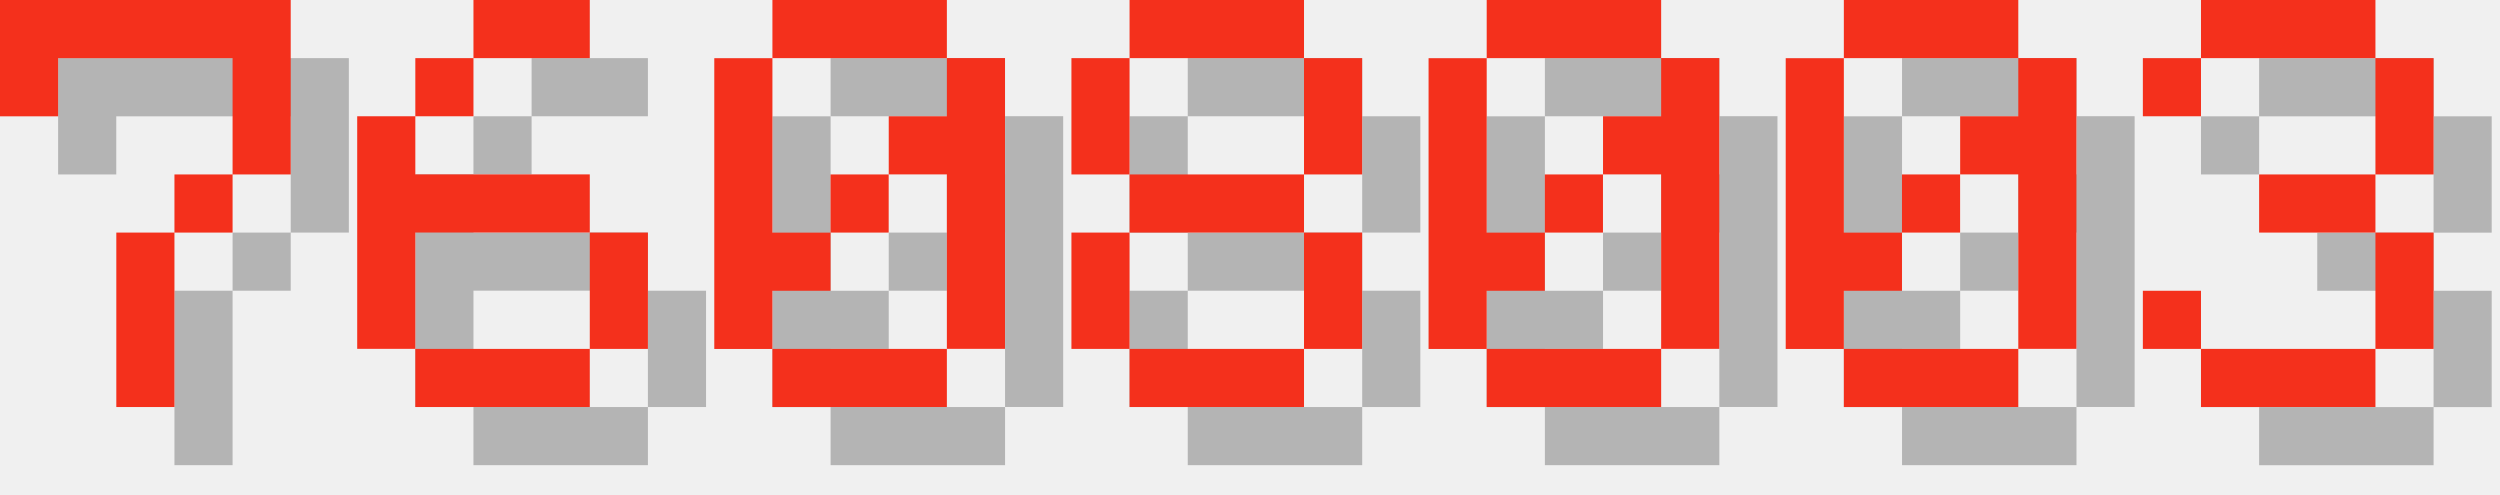
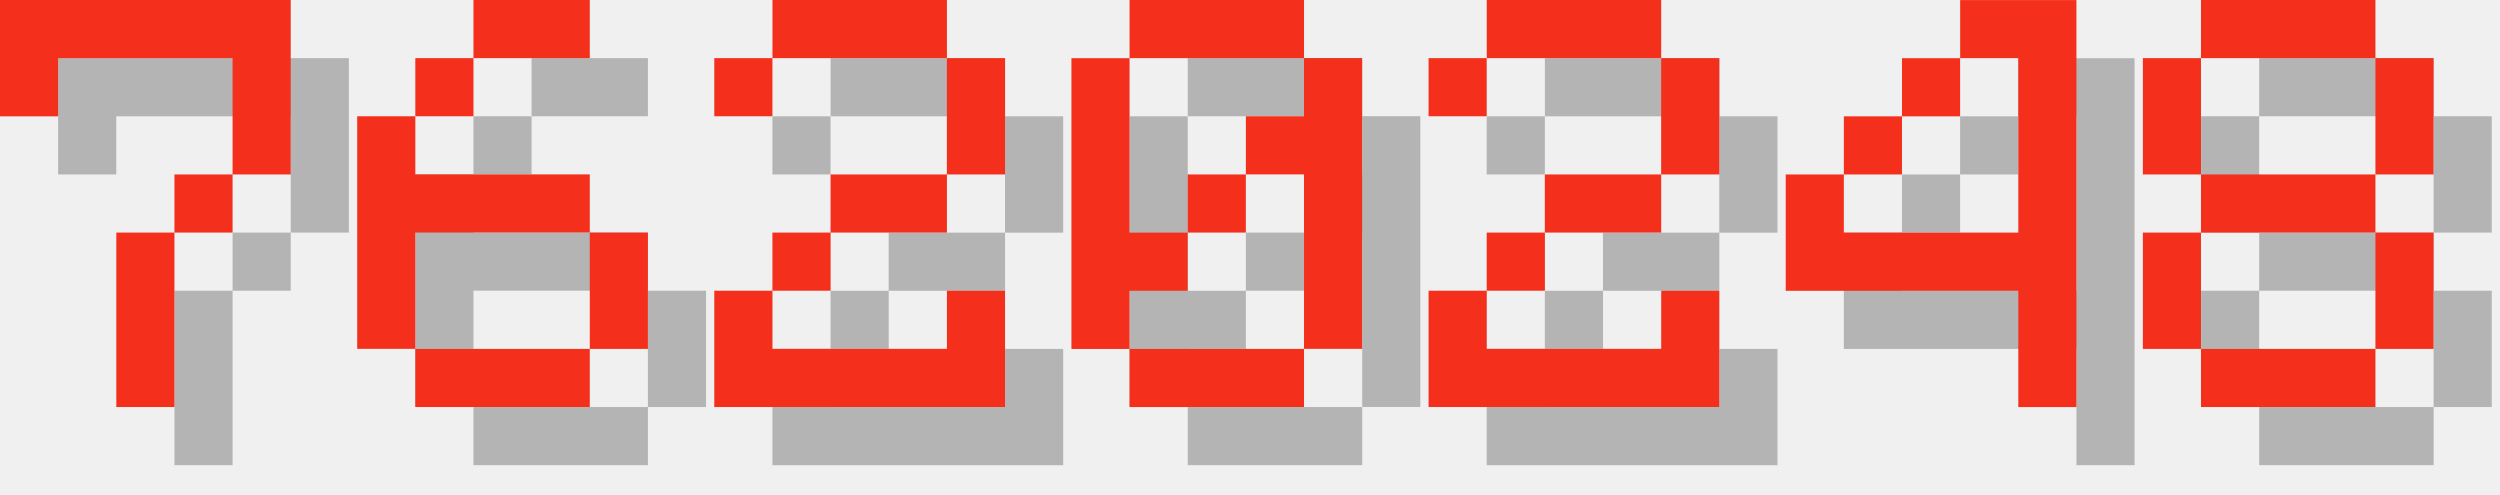
<svg xmlns="http://www.w3.org/2000/svg" version="1.1" width="182.0" height="36">
  <style>
        .text-foreground {
            fill: #F4301C;
        }
        .text-shadow {
            fill: #000000;
            fill-opacity: 0.25;
        }
    </style>
  <g class="digit" id="digit_7" transform="translate(0.0, 0), scale(4)">
    <path id="digit_7_shadow" class="text-shadow" d="m1.058 1.058 2e-6 2.117h1.058v-1.058h3.175v1.058l2e-7 1.058h-1.058v1.058h-1.058l4e-7 3.175 1.058 1e-7v-3.175h1.058v-1.058h1.058l5e-7 -1.058v-2.117z" fill-opacity=".5" style="paint-order:stroke fill markers" />
    <path id="digit_7_fg" class="text-foreground" d="m0 0 2e-6 2.117h1.058v-1.058h3.175v1.058l2e-7 1.058h-1.058v1.058h-1.058l4e-7 3.175 1.058 1e-7v-3.175h1.058v-1.058h1.058l5e-7 -1.058v-2.117z" fill="#fff" style="paint-order:stroke fill markers" />
  </g>
  <g class="digit" id="digit_6" transform="translate(26.0, 0), scale(4)">
    <path id="digit_6_shadow" class="text-shadow" d="m3.175 1.058v1.058h2.117v-1.058h-2.117zm0 1.058h-1.058v1.058h1.058v-1.058zm-1.058 1.058h-1.058v4.233h1.058v-2.117h3.175v-1.058h-3.175v-1.058zm3.175 2.117v2.117h1.058v-2.117h-1.058zm0 2.117h-3.175v1.058h3.175v-1.058z" fill-opacity=".5" style="paint-order:stroke fill markers" />
    <path id="digit_6_fg" class="text-foreground" d="m2.117 0v1.058h2.117v-1.058h-2.117zm0 1.058h-1.058v1.058h1.058v-1.058zm-1.058 1.058h-1.058v4.233h1.058v-2.117h3.175v-1.058h-3.175v-1.058zm3.175 2.117v2.117h1.058v-2.117h-1.058zm0 2.117h-3.175v1.058h3.175v-1.058z" fill="#fff" style="paint-order:stroke fill markers" />
  </g>
-   <g class="digit" id="digit_0" transform="translate(52.0, 0), scale(4)">
+   <g class="digit" id="digit_2" transform="translate(52.0, 0), scale(4)">
+     <path id="digit_2_shadow" class="text-shadow" d="m1.058 2.117v1.058h1.058v-1.058h3.175v2.117h-2.117v1.058h-1.058v1.058h-1.058v2.117h5.292v-2.117h-1.058v1.058h-3.175v-1.058h1.058v-1.058h2.117v-1.058h1.058v-2.117h-1.058v-1.058h-3.175v1.058h-1.058z" fill-opacity=".5" style="paint-order:stroke fill markers" />
+     <path id="digit_2_fg" class="text-foreground" d="m0 1.058v1.058h1.058v-1.058h3.175v2.117h-2.117v1.058h-1.058v1.058h-1.058v2.117h5.292v-2.117h-1.058v1.058h-3.175v-1.058h1.058v-1.058h2.117v-1.058h1.058v-2.117h-1.058v-1.058h-3.175v1.058h-1.058z" fill="#fff" style="paint-order:stroke fill markers" />
+   </g>
+   <g class="digit" id="digit_0" transform="translate(78.0, 0), scale(4)">
    <path id="digit_0_shadow" class="text-shadow" d="m2.117 1.058v1.058h3.175v-1.058h-3.175zm3.175 1.058v1.058h-1.058v1.058h1.058v3.175h1.058v-5.292h-1.058zm0 5.292h-3.175v1.058h3.175v-1.058zm-3.175 0v-1.058h1.058v-1.058h-1.058v-3.175h-1.058v5.292h1.058zm1.058-2.117h1.058v-1.058h-1.058v1.058z" fill-opacity=".5" style="paint-order:stroke fill markers" />
    <path id="digit_0_fg" class="text-foreground" d="m1.058 0v1.058h3.175v-1.058h-3.175zm3.175 1.058v1.058h-1.058v1.058h1.058v3.175h1.058v-5.292h-1.058zm0 5.292h-3.175v1.058h3.175v-1.058zm-3.175 0v-1.058h1.058v-1.058h-1.058v-3.175h-1.058v5.292h1.058zm1.058-2.117h1.058v-1.058h-1.058v1.058z" fill="#fff" style="paint-order:stroke fill markers" />
  </g>
-   <g class="digit" id="digit_8" transform="translate(78.0, 0), scale(4)">
+   <g class="digit" id="digit_2" transform="translate(104.0, 0), scale(4)">
+     <path id="digit_2_shadow" class="text-shadow" d="m1.058 2.117v1.058h1.058v-1.058h3.175v2.117h-2.117v1.058h-1.058v1.058h-1.058v2.117h5.292v-2.117h-1.058v1.058h-3.175v-1.058h1.058v-1.058h2.117v-1.058h1.058v-2.117h-1.058v-1.058h-3.175v1.058h-1.058z" fill-opacity=".5" style="paint-order:stroke fill markers" />
+     <path id="digit_2_fg" class="text-foreground" d="m0 1.058v1.058h1.058v-1.058h3.175v2.117h-2.117v1.058h-1.058v1.058h-1.058v2.117h5.292v-2.117h-1.058v1.058h-3.175v-1.058h1.058v-1.058h2.117v-1.058h1.058v-2.117h-1.058v-1.058h-3.175v1.058h-1.058z" fill="#fff" style="paint-order:stroke fill markers" />
+   </g>
+   <g class="digit" id="digit_4" transform="translate(130.0, 0), scale(4)">
+     <path id="digit_4_shadow" class="text-shadow" d="m4.233 1.058v1.058h1.058v3.175h-3.175v-1.058h-1.058v2.117h4.233v2.117h1.058v-7.408h-2.117zm-2.117 3.175h1.058v-1.058h-1.058v1.058zm1.058-1.058h1.058v-1.058h-1.058v1.058z" fill-opacity=".5" style="paint-order:stroke fill markers" />
+     <path id="digit_4_fg" class="text-foreground" d="m3.175 0v1.058h1.058v3.175h-3.175v-1.058h-1.058v2.117h4.233v2.117h1.058v-7.408h-2.117zm-2.117 3.175h1.058v-1.058h-1.058v1.058zm1.058-1.058h1.058v-1.058h-1.058v1.058z" fill="#fff" style="paint-order:stroke fill markers" />
+   </g>
+   <g class="digit" id="digit_8" transform="translate(156.0, 0), scale(4)">
    <path id="digit_8_shadow" class="text-shadow" d="m2.117 1.058v1.058h3.175v-1.058h-3.175zm3.175 1.058v2.117h1.058v-2.117h-1.058zm0 2.117h-3.175v1.058h3.175v-1.058zm0 1.058v2.117h1.058v-2.117h-1.058zm0 2.117h-3.175v1.058h3.175v-1.058zm-3.175 0v-2.117h-1.058v2.117h1.058zm0-3.175v-2.117h-1.058v2.117h1.058z" fill-opacity=".5" style="paint-order:stroke fill markers" />
    <path id="digit_8_fg" class="text-foreground" d="m1.058 0v1.058h3.175v-1.058h-3.175zm3.175 1.058v2.117h1.058v-2.117h-1.058zm0 2.117h-3.175v1.058h3.175v-1.058zm0 1.058v2.117h1.058v-2.117h-1.058zm0 2.117h-3.175v1.058h3.175v-1.058zm-3.175 0v-2.117h-1.058v2.117h1.058zm0-3.175v-2.117h-1.058v2.117h1.058z" fill="#fff" style="paint-order:stroke fill markers" />
  </g>
-   <g class="digit" id="digit_0" transform="translate(104.0, 0), scale(4)">
-     <path id="digit_0_shadow" class="text-shadow" d="m2.117 1.058v1.058h3.175v-1.058h-3.175zm3.175 1.058v1.058h-1.058v1.058h1.058v3.175h1.058v-5.292h-1.058zm0 5.292h-3.175v1.058h3.175v-1.058zm-3.175 0v-1.058h1.058v-1.058h-1.058v-3.175h-1.058v5.292h1.058zm1.058-2.117h1.058v-1.058h-1.058v1.058z" fill-opacity=".5" style="paint-order:stroke fill markers" />
-     <path id="digit_0_fg" class="text-foreground" d="m1.058 0v1.058h3.175v-1.058h-3.175zm3.175 1.058v1.058h-1.058v1.058h1.058v3.175h1.058v-5.292h-1.058zm0 5.292h-3.175v1.058h3.175v-1.058zm-3.175 0v-1.058h1.058v-1.058h-1.058v-3.175h-1.058v5.292h1.058zm1.058-2.117h1.058v-1.058h-1.058v1.058z" fill="#fff" style="paint-order:stroke fill markers" />
-   </g>
-   <g class="digit" id="digit_0" transform="translate(130.0, 0), scale(4)">
-     <path id="digit_0_shadow" class="text-shadow" d="m2.117 1.058v1.058h3.175v-1.058h-3.175zm3.175 1.058v1.058h-1.058v1.058h1.058v3.175h1.058v-5.292h-1.058zm0 5.292h-3.175v1.058h3.175v-1.058zm-3.175 0v-1.058h1.058v-1.058h-1.058v-3.175h-1.058v5.292h1.058zm1.058-2.117h1.058v-1.058h-1.058v1.058z" fill-opacity=".5" style="paint-order:stroke fill markers" />
-     <path id="digit_0_fg" class="text-foreground" d="m1.058 0v1.058h3.175v-1.058h-3.175zm3.175 1.058v1.058h-1.058v1.058h1.058v3.175h1.058v-5.292h-1.058zm0 5.292h-3.175v1.058h3.175v-1.058zm-3.175 0v-1.058h1.058v-1.058h-1.058v-3.175h-1.058v5.292h1.058zm1.058-2.117h1.058v-1.058h-1.058v1.058z" fill="#fff" style="paint-order:stroke fill markers" />
-   </g>
-   <g class="digit" id="digit_3" transform="translate(156.0, 0), scale(4)">
-     <path id="digit_3_shadow" class="text-shadow" d="m1.058 2.117v1.058h1.058v-1.058h3.175v2.117h-2.117v1.058h2.117v2.117h-3.175v-1.058h-1.058v1.058h1.058v1.058h3.175v-1.058h1.058v-2.117h-1.058v-1.058h1.058v-2.117h-1.058v-1.058h-3.175v1.058h-1.058z" fill-opacity=".5" style="paint-order:stroke fill markers" />
-     <path id="digit_3_fg" class="text-foreground" d="m0 1.058v1.058h1.058v-1.058h3.175v2.117h-2.117v1.058h2.117v2.117h-3.175v-1.058h-1.058v1.058h1.058v1.058h3.175v-1.058h1.058v-2.117h-1.058v-1.058h1.058v-2.117h-1.058v-1.058h-3.175v1.058h-1.058z" fill="#fff" style="paint-order:stroke fill markers" />
-   </g>
</svg>
